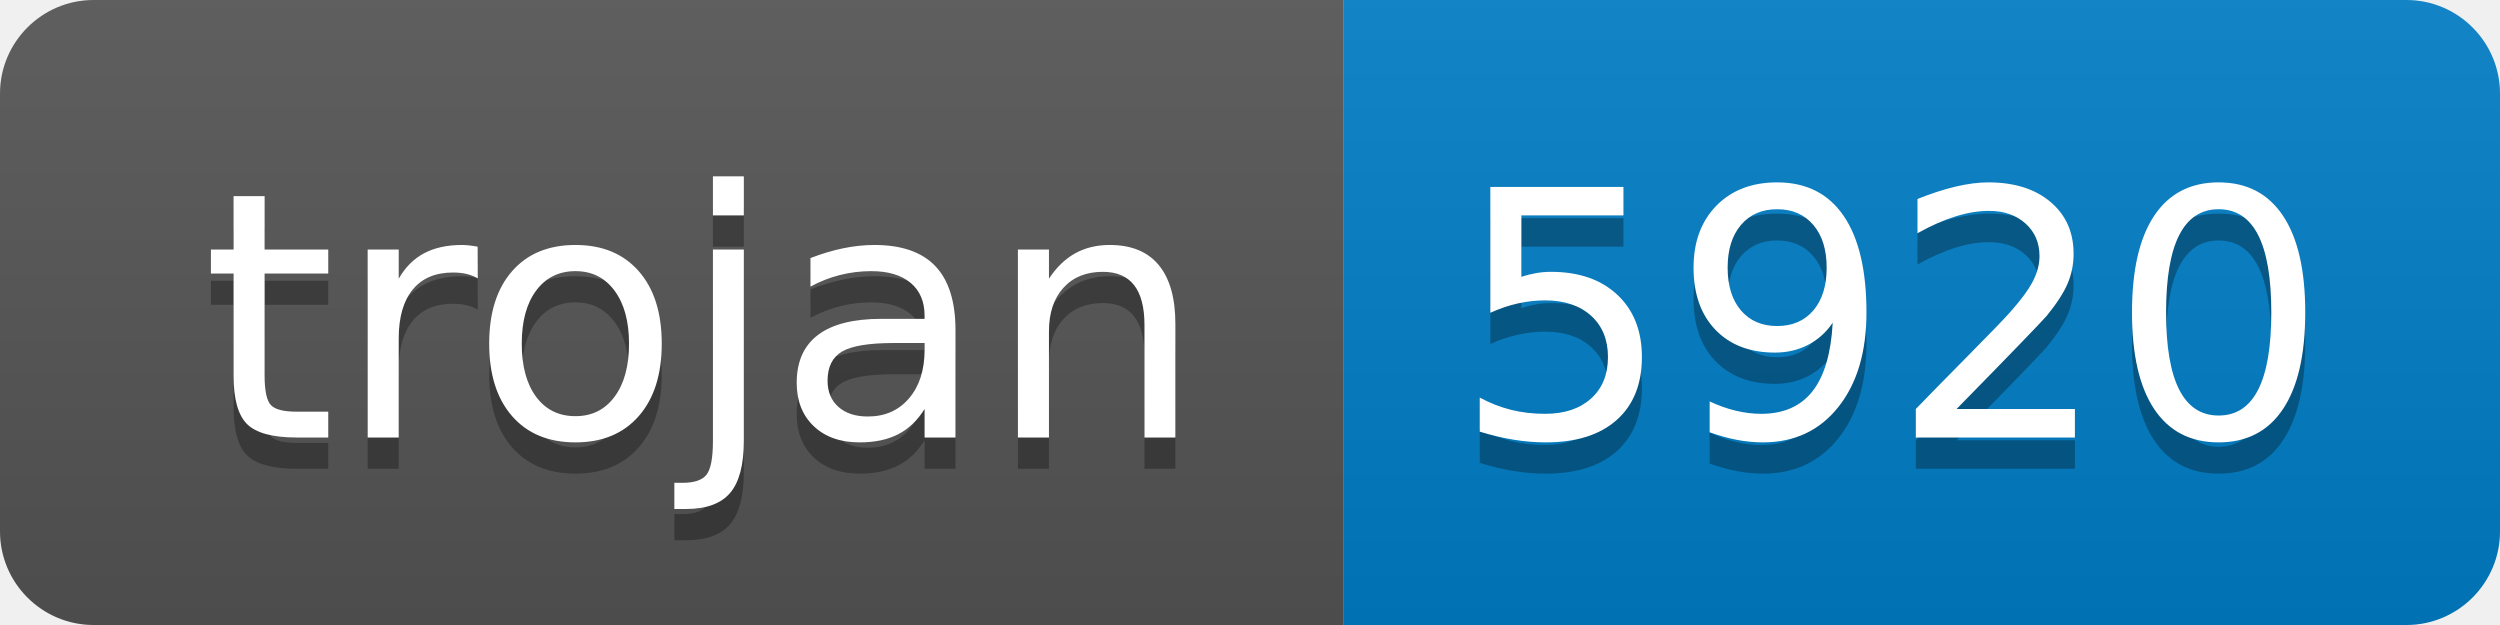
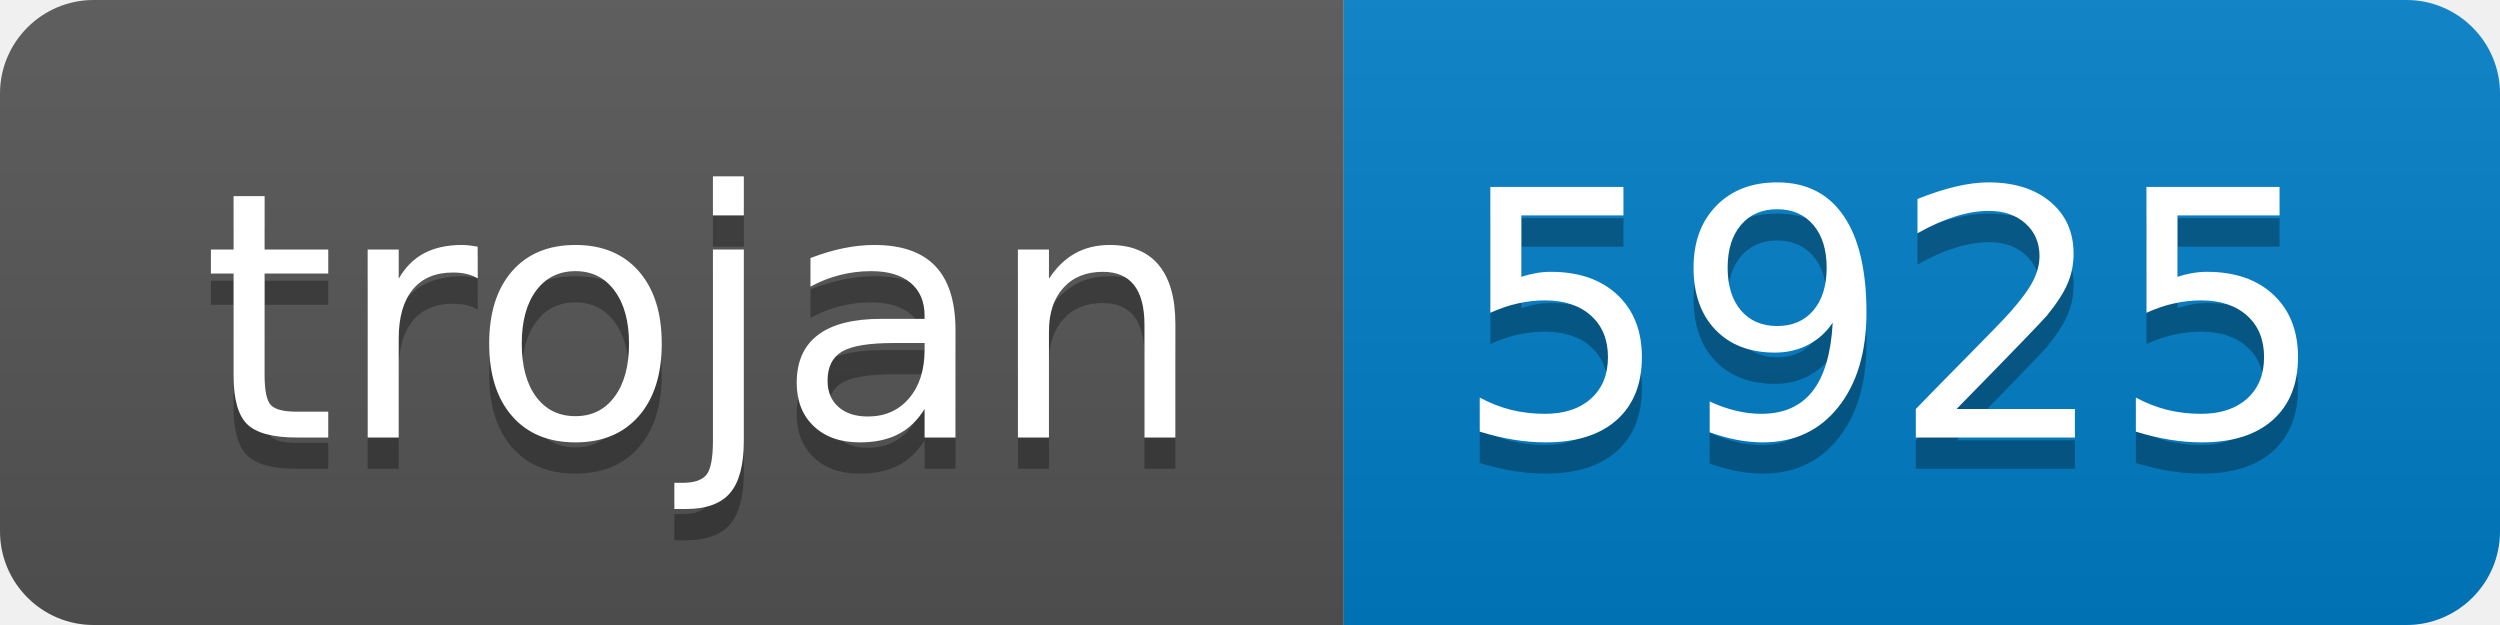
- <svg xmlns="http://www.w3.org/2000/svg" width="80" height="20" role="img" aria-label="trojan: 5920">
+ <svg xmlns="http://www.w3.org/2000/svg" width="80" height="20" role="img" aria-label="trojan: 5925">
  <linearGradient id="s" x2="0" y2="100%">
    <stop offset="0" stop-color="#bbb" stop-opacity=".1" />
    <stop offset="1" stop-opacity=".1" />
  </linearGradient>
  <clipPath id="r">
    <rect width="80" height="20" rx="3" fill="#fff" />
  </clipPath>
  <g clip-path="url(#r)">
    <rect width="43" height="20" fill="#555" />
    <rect x="43" width="37" height="20" fill="#007ec6" />
    <rect width="80" height="20" fill="url(#s)" />
  </g>
  <g fill="#fff" text-anchor="middle" font-family="Verdana,Geneva,DejaVu Sans,sans-serif" text-rendering="geometricPrecision" font-size="110">
    <text aria-hidden="true" x="225" y="150" fill="#010101" fill-opacity=".3" transform="scale(.1)" textLength="330">trojan</text>
    <text x="225" y="140" transform="scale(.1)" fill="#fff" textLength="330">trojan</text>
-     <text aria-hidden="true" x="605" y="150" fill="#010101" fill-opacity=".3" transform="scale(.1)" textLength="270">5920</text>
-     <text x="605" y="140" transform="scale(.1)" fill="#fff" textLength="270">5920</text>
+     <text aria-hidden="true" x="605" y="150" fill="#010101" fill-opacity=".3" transform="scale(.1)" textLength="270">5925</text>
+     <text x="605" y="140" transform="scale(.1)" fill="#fff" textLength="270">5925</text>
  </g>
</svg>
